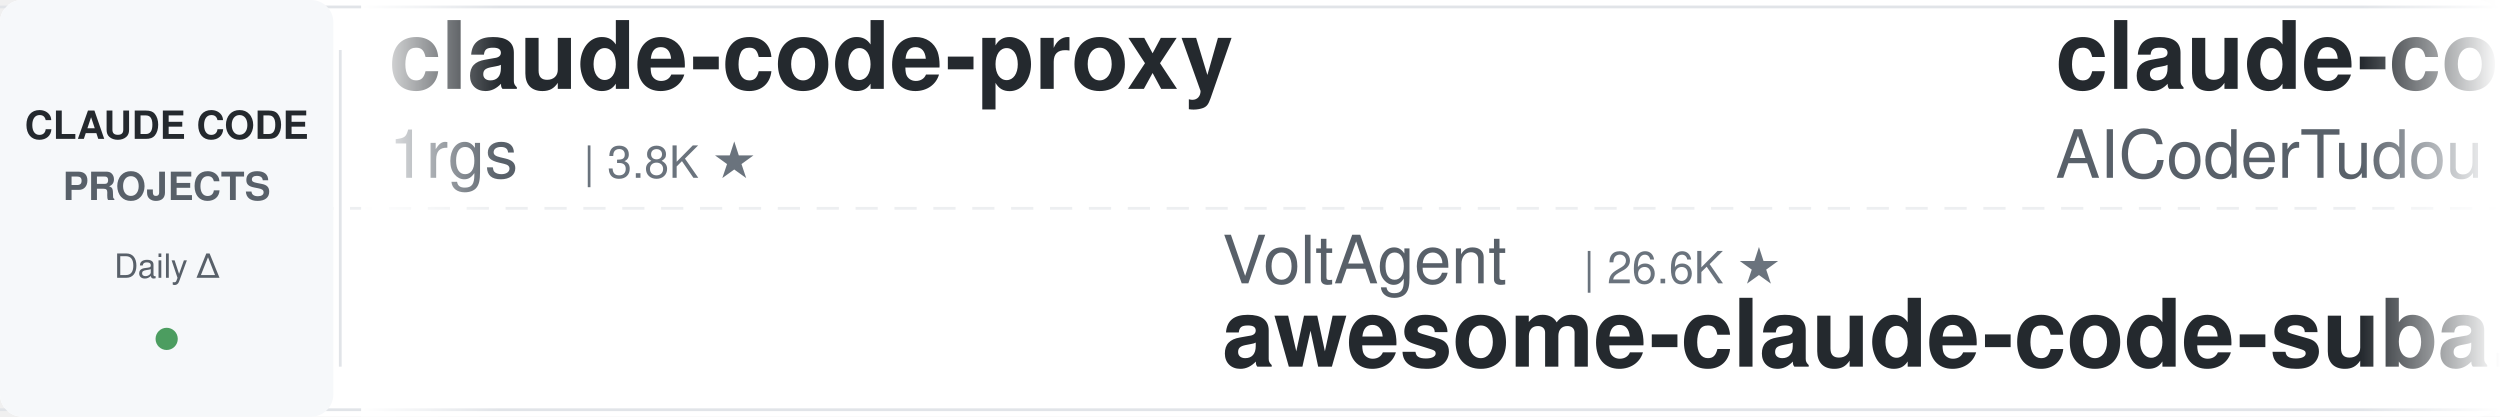
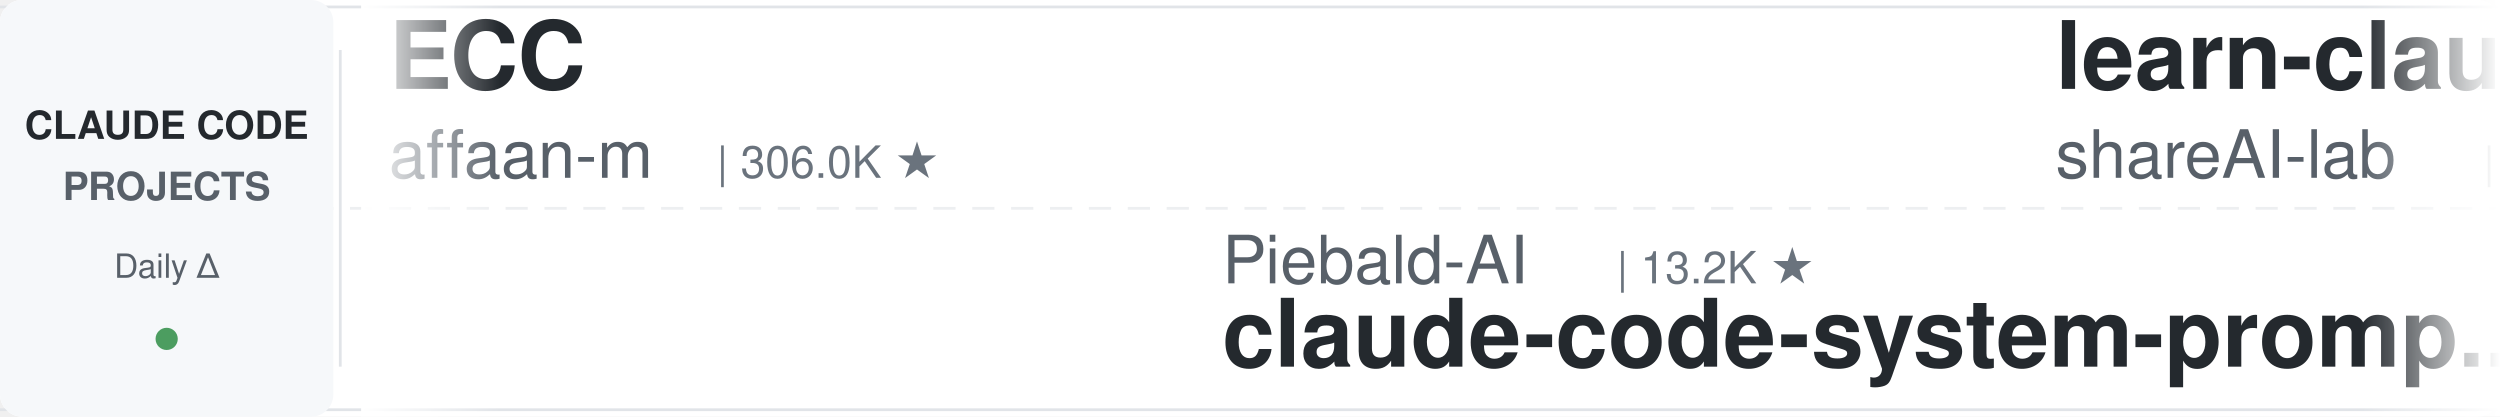
<svg xmlns="http://www.w3.org/2000/svg" width="900" height="150">
  <defs>
    <linearGradient id="leftFade" x1="0%" y1="0%" x2="100%" y2="0%">
      <stop offset="0%" style="stop-color:#ffffff;stop-opacity:1" />
      <stop offset="100%" style="stop-color:#ffffff;stop-opacity:0" />
    </linearGradient>
    <linearGradient id="rightFade" x1="0%" y1="0%" x2="100%" y2="0%">
      <stop offset="0%" style="stop-color:#ffffff;stop-opacity:0" />
      <stop offset="100%" style="stop-color:#ffffff;stop-opacity:1" />
    </linearGradient>
  </defs>
  <rect width="900" height="150" fill="#ffffff" rx="8" />
  <rect x="0" y="2" width="900" height="1" fill="#e1e4e8" />
  <rect x="0" y="147" width="900" height="1" fill="#e1e4e8" />
  <line x1="0" y1="75" x2="900" y2="75" stroke="#e1e4e8" stroke-width="1" stroke-dasharray="8 6" opacity="0.6" />
  <rect x="0" y="0" width="120" height="150" fill="#f6f8fa" rx="8" />
  <text x="60" y="50" font-family="-apple-system, BlinkMacSystemFont, 'Segoe UI', Helvetica, Arial, sans-serif" font-size="14" font-weight="600" fill="#24292e" text-anchor="middle">CLAUDE CODE</text>
  <text x="60" y="72" font-family="-apple-system, BlinkMacSystemFont, 'Segoe UI', Helvetica, Arial, sans-serif" font-size="14" font-weight="600" fill="#586069" text-anchor="middle">PROJECTS</text>
  <text x="60" y="100" font-family="-apple-system, BlinkMacSystemFont, 'Segoe UI', Helvetica, Arial, sans-serif" font-size="12" font-weight="500" fill="#586069" text-anchor="middle">Daily Δ</text>
  <circle cx="60" cy="122" r="4" fill="#22863a" opacity="0.8" />
  <rect x="122" y="18" width="1" height="114" fill="#e1e4e8" />
  <clipPath id="tickerClip">
    <rect x="130" y="0" width="770" height="150" />
  </clipPath>
  <g clip-path="url(#tickerClip)">
    <g id="tickerItems">
      <animateTransform attributeName="transform" attributeType="XML" type="translate" from="0 0" to="-3000 0" dur="54s" repeatCount="indefinite" />
      <g transform="translate(0, 0)">
-         <text x="140" y="32" font-family="-apple-system, BlinkMacSystemFont, 'Segoe UI', Helvetica, Arial, sans-serif" font-size="34" font-weight="600" fill="#24292e">claude-code-proxy</text>
-         <text x="140" y="64" font-family="-apple-system, BlinkMacSystemFont, 'Segoe UI', Helvetica, Arial, sans-serif" font-size="24" font-weight="400" fill="#586069">1rgs</text>
-         <text x="210" y="64" font-family="-apple-system, BlinkMacSystemFont, 'Segoe UI', Helvetica, Arial, sans-serif" font-size="16" font-weight="500" fill="#6a737d">| 3.8K ★</text>
+         <text x="140" y="32" font-family="-apple-system, BlinkMacSystemFont, 'Segoe UI', Helvetica, Arial, sans-serif" font-size="34" font-weight="600" fill="#24292e">ECC</text>
+         <text x="140" y="64" font-family="-apple-system, BlinkMacSystemFont, 'Segoe UI', Helvetica, Arial, sans-serif" font-size="24" font-weight="400" fill="#586069">affaan-m</text>
+         <text x="258" y="64" font-family="-apple-system, BlinkMacSystemFont, 'Segoe UI', Helvetica, Arial, sans-serif" font-size="16" font-weight="500" fill="#6a737d">| 306.0K ★</text>
      </g>
      <g transform="translate(300, 0)">
+         <text x="140" y="102" font-family="-apple-system, BlinkMacSystemFont, 'Segoe UI', Helvetica, Arial, sans-serif" font-size="24" font-weight="400" fill="#586069">Piebald-AI</text>
+         <text x="282" y="102" font-family="-apple-system, BlinkMacSystemFont, 'Segoe UI', Helvetica, Arial, sans-serif" font-size="16" font-weight="500" fill="#6a737d">| 13.2K ★</text>
+         <text x="140" y="132" font-family="-apple-system, BlinkMacSystemFont, 'Segoe UI', Helvetica, Arial, sans-serif" font-size="34" font-weight="600" fill="#24292e">claude-code-system-promp...</text>
+       </g>
+       <g transform="translate(600, 0)">
+         <text x="140" y="32" font-family="-apple-system, BlinkMacSystemFont, 'Segoe UI', Helvetica, Arial, sans-serif" font-size="34" font-weight="600" fill="#24292e">learn-claude-code</text>
+         <text x="140" y="64" font-family="-apple-system, BlinkMacSystemFont, 'Segoe UI', Helvetica, Arial, sans-serif" font-size="24" font-weight="400" fill="#586069">shareAI-lab</text>
+         <text x="294" y="64" font-family="-apple-system, BlinkMacSystemFont, 'Segoe UI', Helvetica, Arial, sans-serif" font-size="16" font-weight="500" fill="#6a737d">| 80.6K ★</text>
+       </g>
+       <g transform="translate(900, 0)">
        <text x="140" y="102" font-family="-apple-system, BlinkMacSystemFont, 'Segoe UI', Helvetica, Arial, sans-serif" font-size="24" font-weight="400" fill="#586069">VoltAgent</text>
        <text x="270" y="102" font-family="-apple-system, BlinkMacSystemFont, 'Segoe UI', Helvetica, Arial, sans-serif" font-size="16" font-weight="500" fill="#6a737d">| 26.6K ★</text>
        <text x="140" y="132" font-family="-apple-system, BlinkMacSystemFont, 'Segoe UI', Helvetica, Arial, sans-serif" font-size="34" font-weight="600" fill="#24292e">awesome-claude-code-suba...</text>
      </g>
-       <g transform="translate(600, 0)">
-         <text x="140" y="32" font-family="-apple-system, BlinkMacSystemFont, 'Segoe UI', Helvetica, Arial, sans-serif" font-size="34" font-weight="600" fill="#24292e">claude-code-tudou</text>
-         <text x="140" y="64" font-family="-apple-system, BlinkMacSystemFont, 'Segoe UI', Helvetica, Arial, sans-serif" font-size="24" font-weight="400" fill="#586069">AICoderTudou</text>
-         <text x="306" y="64" font-family="-apple-system, BlinkMacSystemFont, 'Segoe UI', Helvetica, Arial, sans-serif" font-size="16" font-weight="500" fill="#6a737d">| 494 ★</text>
-       </g>
-       <g transform="translate(900, 0)">
-         <text x="140" y="102" font-family="-apple-system, BlinkMacSystemFont, 'Segoe UI', Helvetica, Arial, sans-serif" font-size="24" font-weight="400" fill="#586069">ChrisWiles</text>
-         <text x="282" y="102" font-family="-apple-system, BlinkMacSystemFont, 'Segoe UI', Helvetica, Arial, sans-serif" font-size="16" font-weight="500" fill="#6a737d">| 6.1K ★</text>
-         <text x="140" y="132" font-family="-apple-system, BlinkMacSystemFont, 'Segoe UI', Helvetica, Arial, sans-serif" font-size="34" font-weight="600" fill="#24292e">claude-code-showcase</text>
-       </g>
      <g transform="translate(1200, 0)">
-         <text x="140" y="32" font-family="-apple-system, BlinkMacSystemFont, 'Segoe UI', Helvetica, Arial, sans-serif" font-size="34" font-weight="600" fill="#24292e">claude-code-from-scratch</text>
-         <text x="140" y="64" font-family="-apple-system, BlinkMacSystemFont, 'Segoe UI', Helvetica, Arial, sans-serif" font-size="24" font-weight="400" fill="#586069">Windy3f3f3f3f</text>
-         <text x="318" y="64" font-family="-apple-system, BlinkMacSystemFont, 'Segoe UI', Helvetica, Arial, sans-serif" font-size="16" font-weight="500" fill="#6a737d">| 2.8K ★</text>
+         <text x="140" y="32" font-family="-apple-system, BlinkMacSystemFont, 'Segoe UI', Helvetica, Arial, sans-serif" font-size="34" font-weight="600" fill="#24292e">claude-code-prompts</text>
+         <text x="140" y="64" font-family="-apple-system, BlinkMacSystemFont, 'Segoe UI', Helvetica, Arial, sans-serif" font-size="24" font-weight="400" fill="#586069">repowise-dev</text>
+         <text x="306" y="64" font-family="-apple-system, BlinkMacSystemFont, 'Segoe UI', Helvetica, Arial, sans-serif" font-size="16" font-weight="500" fill="#6a737d">| 1.2K ★</text>
      </g>
      <g transform="translate(1500, 0)">
-         <text x="140" y="102" font-family="-apple-system, BlinkMacSystemFont, 'Segoe UI', Helvetica, Arial, sans-serif" font-size="24" font-weight="400" fill="#586069">darcyegb</text>
-         <text x="258" y="102" font-family="-apple-system, BlinkMacSystemFont, 'Segoe UI', Helvetica, Arial, sans-serif" font-size="16" font-weight="500" fill="#6a737d">| 782 ★</text>
-         <text x="140" y="132" font-family="-apple-system, BlinkMacSystemFont, 'Segoe UI', Helvetica, Arial, sans-serif" font-size="34" font-weight="600" fill="#24292e">ClaudeCodeAgents</text>
+         <text x="140" y="102" font-family="-apple-system, BlinkMacSystemFont, 'Segoe UI', Helvetica, Arial, sans-serif" font-size="24" font-weight="400" fill="#586069">Cranot</text>
+         <text x="234" y="102" font-family="-apple-system, BlinkMacSystemFont, 'Segoe UI', Helvetica, Arial, sans-serif" font-size="16" font-weight="500" fill="#6a737d">| 2.9K ★</text>
+         <text x="140" y="132" font-family="-apple-system, BlinkMacSystemFont, 'Segoe UI', Helvetica, Arial, sans-serif" font-size="34" font-weight="600" fill="#24292e">claude-code-guide</text>
      </g>
      <g transform="translate(1800, 0)">
-         <text x="140" y="32" font-family="-apple-system, BlinkMacSystemFont, 'Segoe UI', Helvetica, Arial, sans-serif" font-size="34" font-weight="600" fill="#24292e">claude-code-rev</text>
-         <text x="140" y="64" font-family="-apple-system, BlinkMacSystemFont, 'Segoe UI', Helvetica, Arial, sans-serif" font-size="24" font-weight="400" fill="#586069">oboard</text>
-         <text x="234" y="64" font-family="-apple-system, BlinkMacSystemFont, 'Segoe UI', Helvetica, Arial, sans-serif" font-size="16" font-weight="500" fill="#6a737d">| 3.3K ★</text>
+         <text x="140" y="32" font-family="-apple-system, BlinkMacSystemFont, 'Segoe UI', Helvetica, Arial, sans-serif" font-size="34" font-weight="600" fill="#24292e">claude-code-local</text>
+         <text x="140" y="64" font-family="-apple-system, BlinkMacSystemFont, 'Segoe UI', Helvetica, Arial, sans-serif" font-size="24" font-weight="400" fill="#586069">nicedreamzapp</text>
+         <text x="318" y="64" font-family="-apple-system, BlinkMacSystemFont, 'Segoe UI', Helvetica, Arial, sans-serif" font-size="16" font-weight="500" fill="#6a737d">| 3.5K ★</text>
      </g>
      <g transform="translate(2100, 0)">
-         <text x="140" y="102" font-family="-apple-system, BlinkMacSystemFont, 'Segoe UI', Helvetica, Arial, sans-serif" font-size="24" font-weight="400" fill="#586069">anthropics</text>
-         <text x="282" y="102" font-family="-apple-system, BlinkMacSystemFont, 'Segoe UI', Helvetica, Arial, sans-serif" font-size="16" font-weight="500" fill="#6a737d">| 10.0K ★</text>
-         <text x="140" y="132" font-family="-apple-system, BlinkMacSystemFont, 'Segoe UI', Helvetica, Arial, sans-serif" font-size="34" font-weight="600" fill="#24292e">claude-code-action</text>
+         <text x="140" y="102" font-family="-apple-system, BlinkMacSystemFont, 'Segoe UI', Helvetica, Arial, sans-serif" font-size="24" font-weight="400" fill="#586069">ccplugins</text>
+         <text x="270" y="102" font-family="-apple-system, BlinkMacSystemFont, 'Segoe UI', Helvetica, Arial, sans-serif" font-size="16" font-weight="500" fill="#6a737d">| 1.0K ★</text>
+         <text x="140" y="132" font-family="-apple-system, BlinkMacSystemFont, 'Segoe UI', Helvetica, Arial, sans-serif" font-size="34" font-weight="600" fill="#24292e">awesome-claude-code-plug...</text>
      </g>
      <g transform="translate(2400, 0)">
-         <text x="140" y="32" font-family="-apple-system, BlinkMacSystemFont, 'Segoe UI', Helvetica, Arial, sans-serif" font-size="34" font-weight="600" fill="#24292e">claude-code-telegram</text>
-         <text x="140" y="64" font-family="-apple-system, BlinkMacSystemFont, 'Segoe UI', Helvetica, Arial, sans-serif" font-size="24" font-weight="400" fill="#586069">overwirehq</text>
-         <text x="282" y="64" font-family="-apple-system, BlinkMacSystemFont, 'Segoe UI', Helvetica, Arial, sans-serif" font-size="16" font-weight="500" fill="#6a737d">| 2.8K ★</text>
+         <text x="140" y="32" font-family="-apple-system, BlinkMacSystemFont, 'Segoe UI', Helvetica, Arial, sans-serif" font-size="34" font-weight="600" fill="#24292e">claude-code-from-source</text>
+         <text x="140" y="64" font-family="-apple-system, BlinkMacSystemFont, 'Segoe UI', Helvetica, Arial, sans-serif" font-size="24" font-weight="400" fill="#586069">alejandrobalderas</text>
+         <text x="366" y="64" font-family="-apple-system, BlinkMacSystemFont, 'Segoe UI', Helvetica, Arial, sans-serif" font-size="16" font-weight="500" fill="#6a737d">| 3.0K ★</text>
      </g>
      <g transform="translate(2700, 0)">
-         <text x="140" y="102" font-family="-apple-system, BlinkMacSystemFont, 'Segoe UI', Helvetica, Arial, sans-serif" font-size="24" font-weight="400" fill="#586069">huangserva</text>
-         <text x="282" y="102" font-family="-apple-system, BlinkMacSystemFont, 'Segoe UI', Helvetica, Arial, sans-serif" font-size="16" font-weight="500" fill="#6a737d">| 633 ★</text>
-         <text x="140" y="132" font-family="-apple-system, BlinkMacSystemFont, 'Segoe UI', Helvetica, Arial, sans-serif" font-size="34" font-weight="600" fill="#24292e">claude-code-cli</text>
+         <text x="140" y="102" font-family="-apple-system, BlinkMacSystemFont, 'Segoe UI', Helvetica, Arial, sans-serif" font-size="24" font-weight="400" fill="#586069">daymade</text>
+         <text x="246" y="102" font-family="-apple-system, BlinkMacSystemFont, 'Segoe UI', Helvetica, Arial, sans-serif" font-size="16" font-weight="500" fill="#6a737d">| 1.5K ★</text>
+         <text x="140" y="132" font-family="-apple-system, BlinkMacSystemFont, 'Segoe UI', Helvetica, Arial, sans-serif" font-size="34" font-weight="600" fill="#24292e">claude-code-skills</text>
      </g>
      <g transform="translate(3000, 0)">
-         <text x="140" y="32" font-family="-apple-system, BlinkMacSystemFont, 'Segoe UI', Helvetica, Arial, sans-serif" font-size="34" font-weight="600" fill="#24292e">claude-code-proxy</text>
-         <text x="140" y="64" font-family="-apple-system, BlinkMacSystemFont, 'Segoe UI', Helvetica, Arial, sans-serif" font-size="24" font-weight="400" fill="#586069">1rgs</text>
-         <text x="210" y="64" font-family="-apple-system, BlinkMacSystemFont, 'Segoe UI', Helvetica, Arial, sans-serif" font-size="16" font-weight="500" fill="#6a737d">| 3.8K ★</text>
+         <text x="140" y="32" font-family="-apple-system, BlinkMacSystemFont, 'Segoe UI', Helvetica, Arial, sans-serif" font-size="34" font-weight="600" fill="#24292e">ECC</text>
+         <text x="140" y="64" font-family="-apple-system, BlinkMacSystemFont, 'Segoe UI', Helvetica, Arial, sans-serif" font-size="24" font-weight="400" fill="#586069">affaan-m</text>
+         <text x="258" y="64" font-family="-apple-system, BlinkMacSystemFont, 'Segoe UI', Helvetica, Arial, sans-serif" font-size="16" font-weight="500" fill="#6a737d">| 306.0K ★</text>
      </g>
      <g transform="translate(3300, 0)">
+         <text x="140" y="102" font-family="-apple-system, BlinkMacSystemFont, 'Segoe UI', Helvetica, Arial, sans-serif" font-size="24" font-weight="400" fill="#586069">Piebald-AI</text>
+         <text x="282" y="102" font-family="-apple-system, BlinkMacSystemFont, 'Segoe UI', Helvetica, Arial, sans-serif" font-size="16" font-weight="500" fill="#6a737d">| 13.2K ★</text>
+         <text x="140" y="132" font-family="-apple-system, BlinkMacSystemFont, 'Segoe UI', Helvetica, Arial, sans-serif" font-size="34" font-weight="600" fill="#24292e">claude-code-system-promp...</text>
+       </g>
+       <g transform="translate(3600, 0)">
+         <text x="140" y="32" font-family="-apple-system, BlinkMacSystemFont, 'Segoe UI', Helvetica, Arial, sans-serif" font-size="34" font-weight="600" fill="#24292e">learn-claude-code</text>
+         <text x="140" y="64" font-family="-apple-system, BlinkMacSystemFont, 'Segoe UI', Helvetica, Arial, sans-serif" font-size="24" font-weight="400" fill="#586069">shareAI-lab</text>
+         <text x="294" y="64" font-family="-apple-system, BlinkMacSystemFont, 'Segoe UI', Helvetica, Arial, sans-serif" font-size="16" font-weight="500" fill="#6a737d">| 80.6K ★</text>
+       </g>
+       <g transform="translate(3900, 0)">
        <text x="140" y="102" font-family="-apple-system, BlinkMacSystemFont, 'Segoe UI', Helvetica, Arial, sans-serif" font-size="24" font-weight="400" fill="#586069">VoltAgent</text>
        <text x="270" y="102" font-family="-apple-system, BlinkMacSystemFont, 'Segoe UI', Helvetica, Arial, sans-serif" font-size="16" font-weight="500" fill="#6a737d">| 26.6K ★</text>
        <text x="140" y="132" font-family="-apple-system, BlinkMacSystemFont, 'Segoe UI', Helvetica, Arial, sans-serif" font-size="34" font-weight="600" fill="#24292e">awesome-claude-code-suba...</text>
-       </g>
-       <g transform="translate(3600, 0)">
-         <text x="140" y="32" font-family="-apple-system, BlinkMacSystemFont, 'Segoe UI', Helvetica, Arial, sans-serif" font-size="34" font-weight="600" fill="#24292e">claude-code-tudou</text>
-         <text x="140" y="64" font-family="-apple-system, BlinkMacSystemFont, 'Segoe UI', Helvetica, Arial, sans-serif" font-size="24" font-weight="400" fill="#586069">AICoderTudou</text>
-         <text x="306" y="64" font-family="-apple-system, BlinkMacSystemFont, 'Segoe UI', Helvetica, Arial, sans-serif" font-size="16" font-weight="500" fill="#6a737d">| 494 ★</text>
-       </g>
-       <g transform="translate(3900, 0)">
-         <text x="140" y="102" font-family="-apple-system, BlinkMacSystemFont, 'Segoe UI', Helvetica, Arial, sans-serif" font-size="24" font-weight="400" fill="#586069">ChrisWiles</text>
-         <text x="282" y="102" font-family="-apple-system, BlinkMacSystemFont, 'Segoe UI', Helvetica, Arial, sans-serif" font-size="16" font-weight="500" fill="#6a737d">| 6.1K ★</text>
-         <text x="140" y="132" font-family="-apple-system, BlinkMacSystemFont, 'Segoe UI', Helvetica, Arial, sans-serif" font-size="34" font-weight="600" fill="#24292e">claude-code-showcase</text>
      </g>
    </g>
  </g>
  <rect x="130" y="0" width="50" height="150" fill="url(#leftFade)" />
  <rect x="850" y="0" width="50" height="150" fill="url(#rightFade)" />
</svg>
